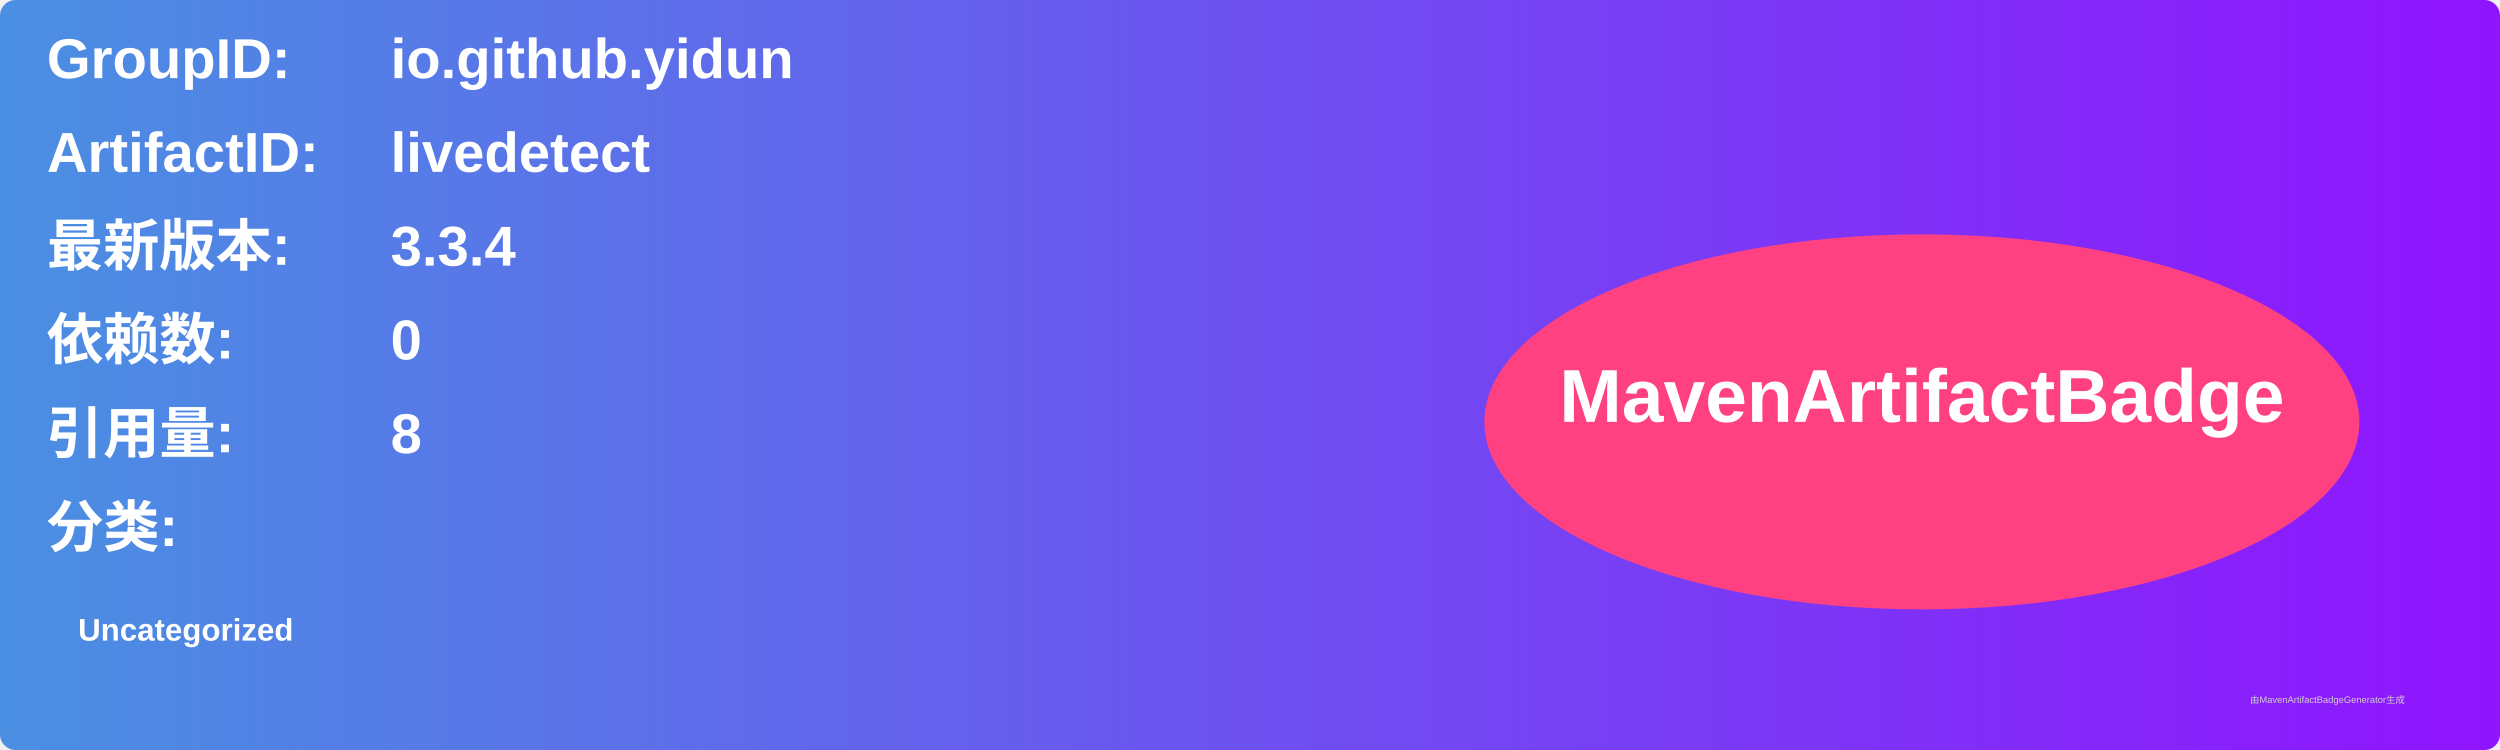
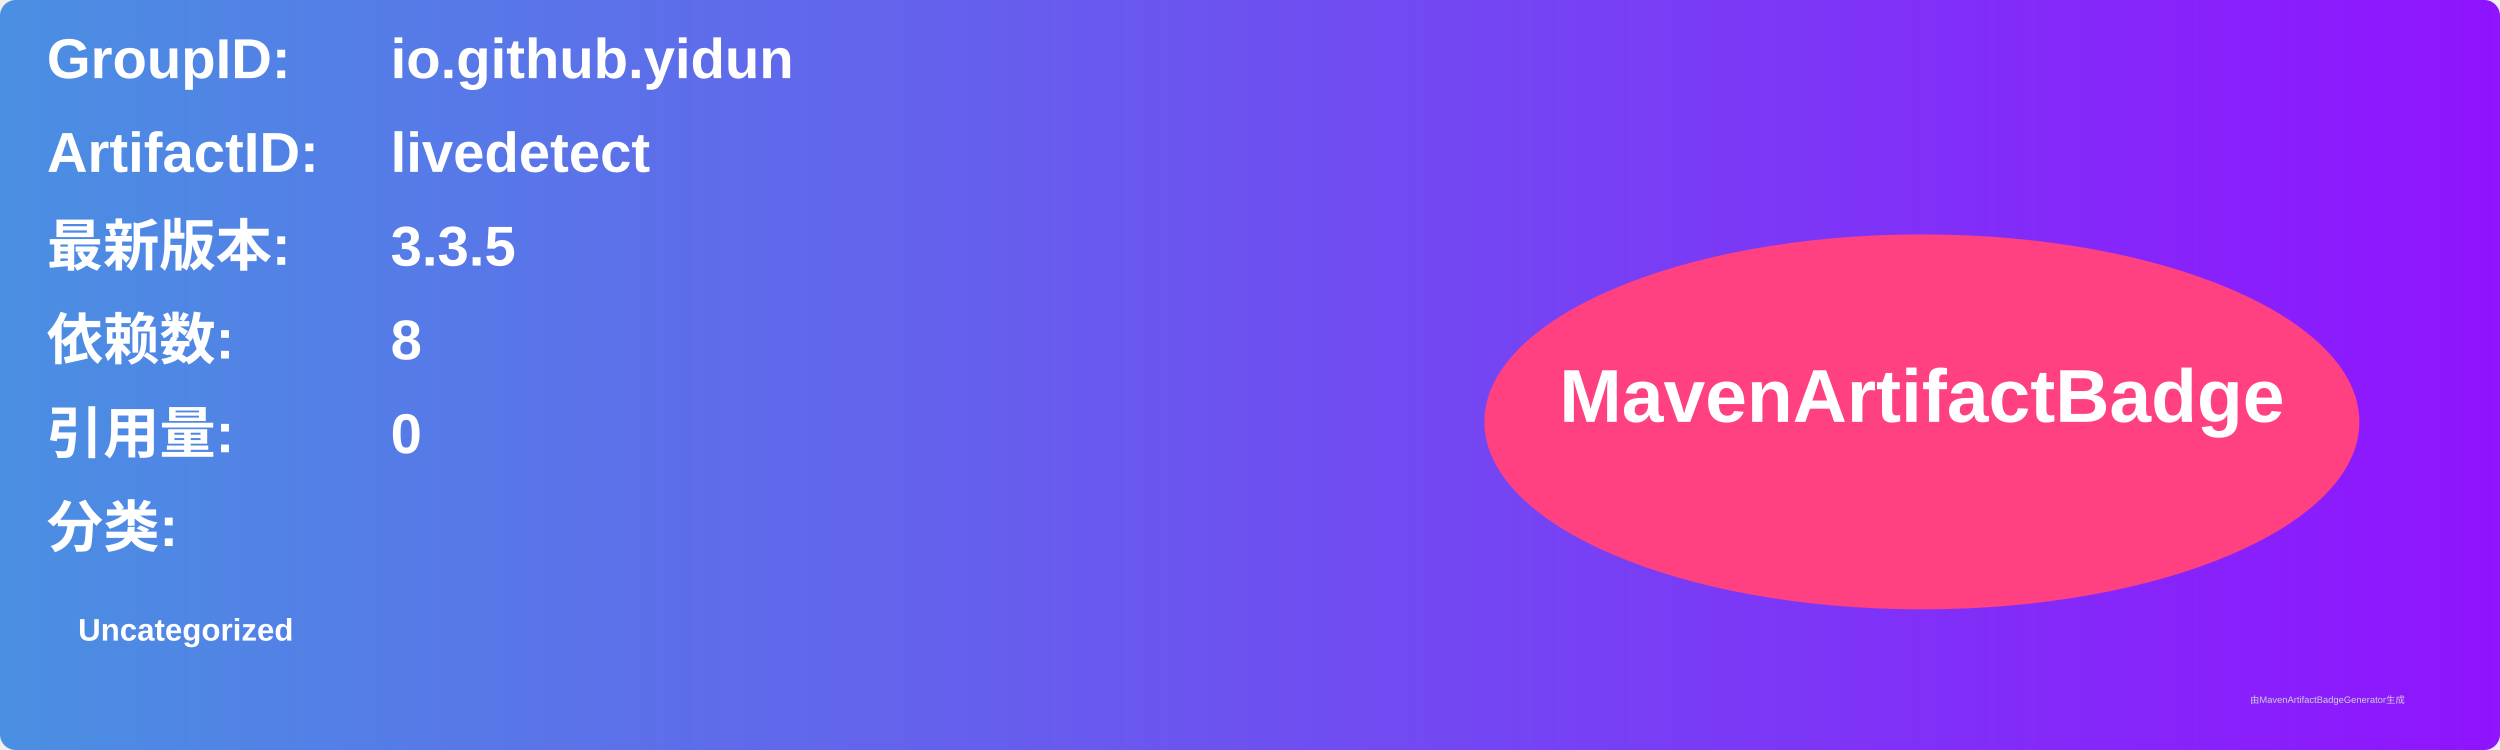
<svg xmlns="http://www.w3.org/2000/svg" width="800" height="240" viewBox="0 0 800 240">
  <linearGradient id="grad" x1="0%" y1="0%" x2="100%" y2="0%">
    <stop offset="0%" stop-color="#4a90e2" />
    <stop offset="100%" stop-color="#9013fe" />
  </linearGradient>
  <rect width="100%" height="100%" rx="5" ry="5" fill="url(#grad)" />
  <g transform="translate(15, 15)">
    <text x="0" y="10" font-family="Arial" font-size="18" fill="white" font-weight="bold" width="260">GroupID:</text>
    <text x="110" y="10" font-family="Arial" font-size="18" fill="white" font-weight="bold" width="460">io.github.yidun</text>
    <text x="0" y="40" font-family="Arial" font-size="18" fill="white" font-weight="bold" width="260">ArtifactID:</text>
    <text x="110" y="40" font-family="Arial" font-size="18" fill="white" font-weight="bold" width="460">livedetect</text>
    <text x="0" y="70" font-family="Arial" font-size="18" fill="white" font-weight="bold">最新版本:</text>
    <text x="110" y="70" font-family="Arial" font-size="18" fill="white" font-weight="bold">
-       <tspan font-weight="bold">3.3.4</tspan>
+       <tspan font-weight="bold">3.3.5</tspan>
    </text>
    <text x="0" y="100" font-family="Arial" font-size="18" fill="white" font-weight="bold">依赖数: </text>
    <text x="110" y="100" font-family="Arial" font-size="18" fill="white">
-       <tspan font-weight="bold">0</tspan>
+       <tspan font-weight="bold">8</tspan>
    </text>
    <text x="0" y="130" font-family="Arial" font-size="18" fill="white" font-weight="bold">引用量: </text>
    <text x="110" y="130" font-family="Arial" font-size="18" fill="white">
-       <tspan font-weight="bold">8</tspan>
+       <tspan font-weight="bold">0</tspan>
    </text>
    <text x="0" y="160" font-family="Arial" font-size="18" fill="white" font-weight="bold">分类:</text>
    <text x="10" y="190" font-family="Arial" font-size="10" fill="white">
      <tspan font-weight="bold">Uncategorized</tspan>
    </text>
    <ellipse cx="600" cy="120" rx="140" ry="60" fill="#ff4081" />
    <text x="600" y="120" text-anchor="middle" font-family="Arial" font-size="24" fill="white" font-weight="bold">MavenArtifactBadge</text>
  </g>
  <text x="720" y="225" font-family="Arial" font-size="3" fill="#d0d0d0">由MavenArtifactBadgeGenerator生成</text>
</svg>
